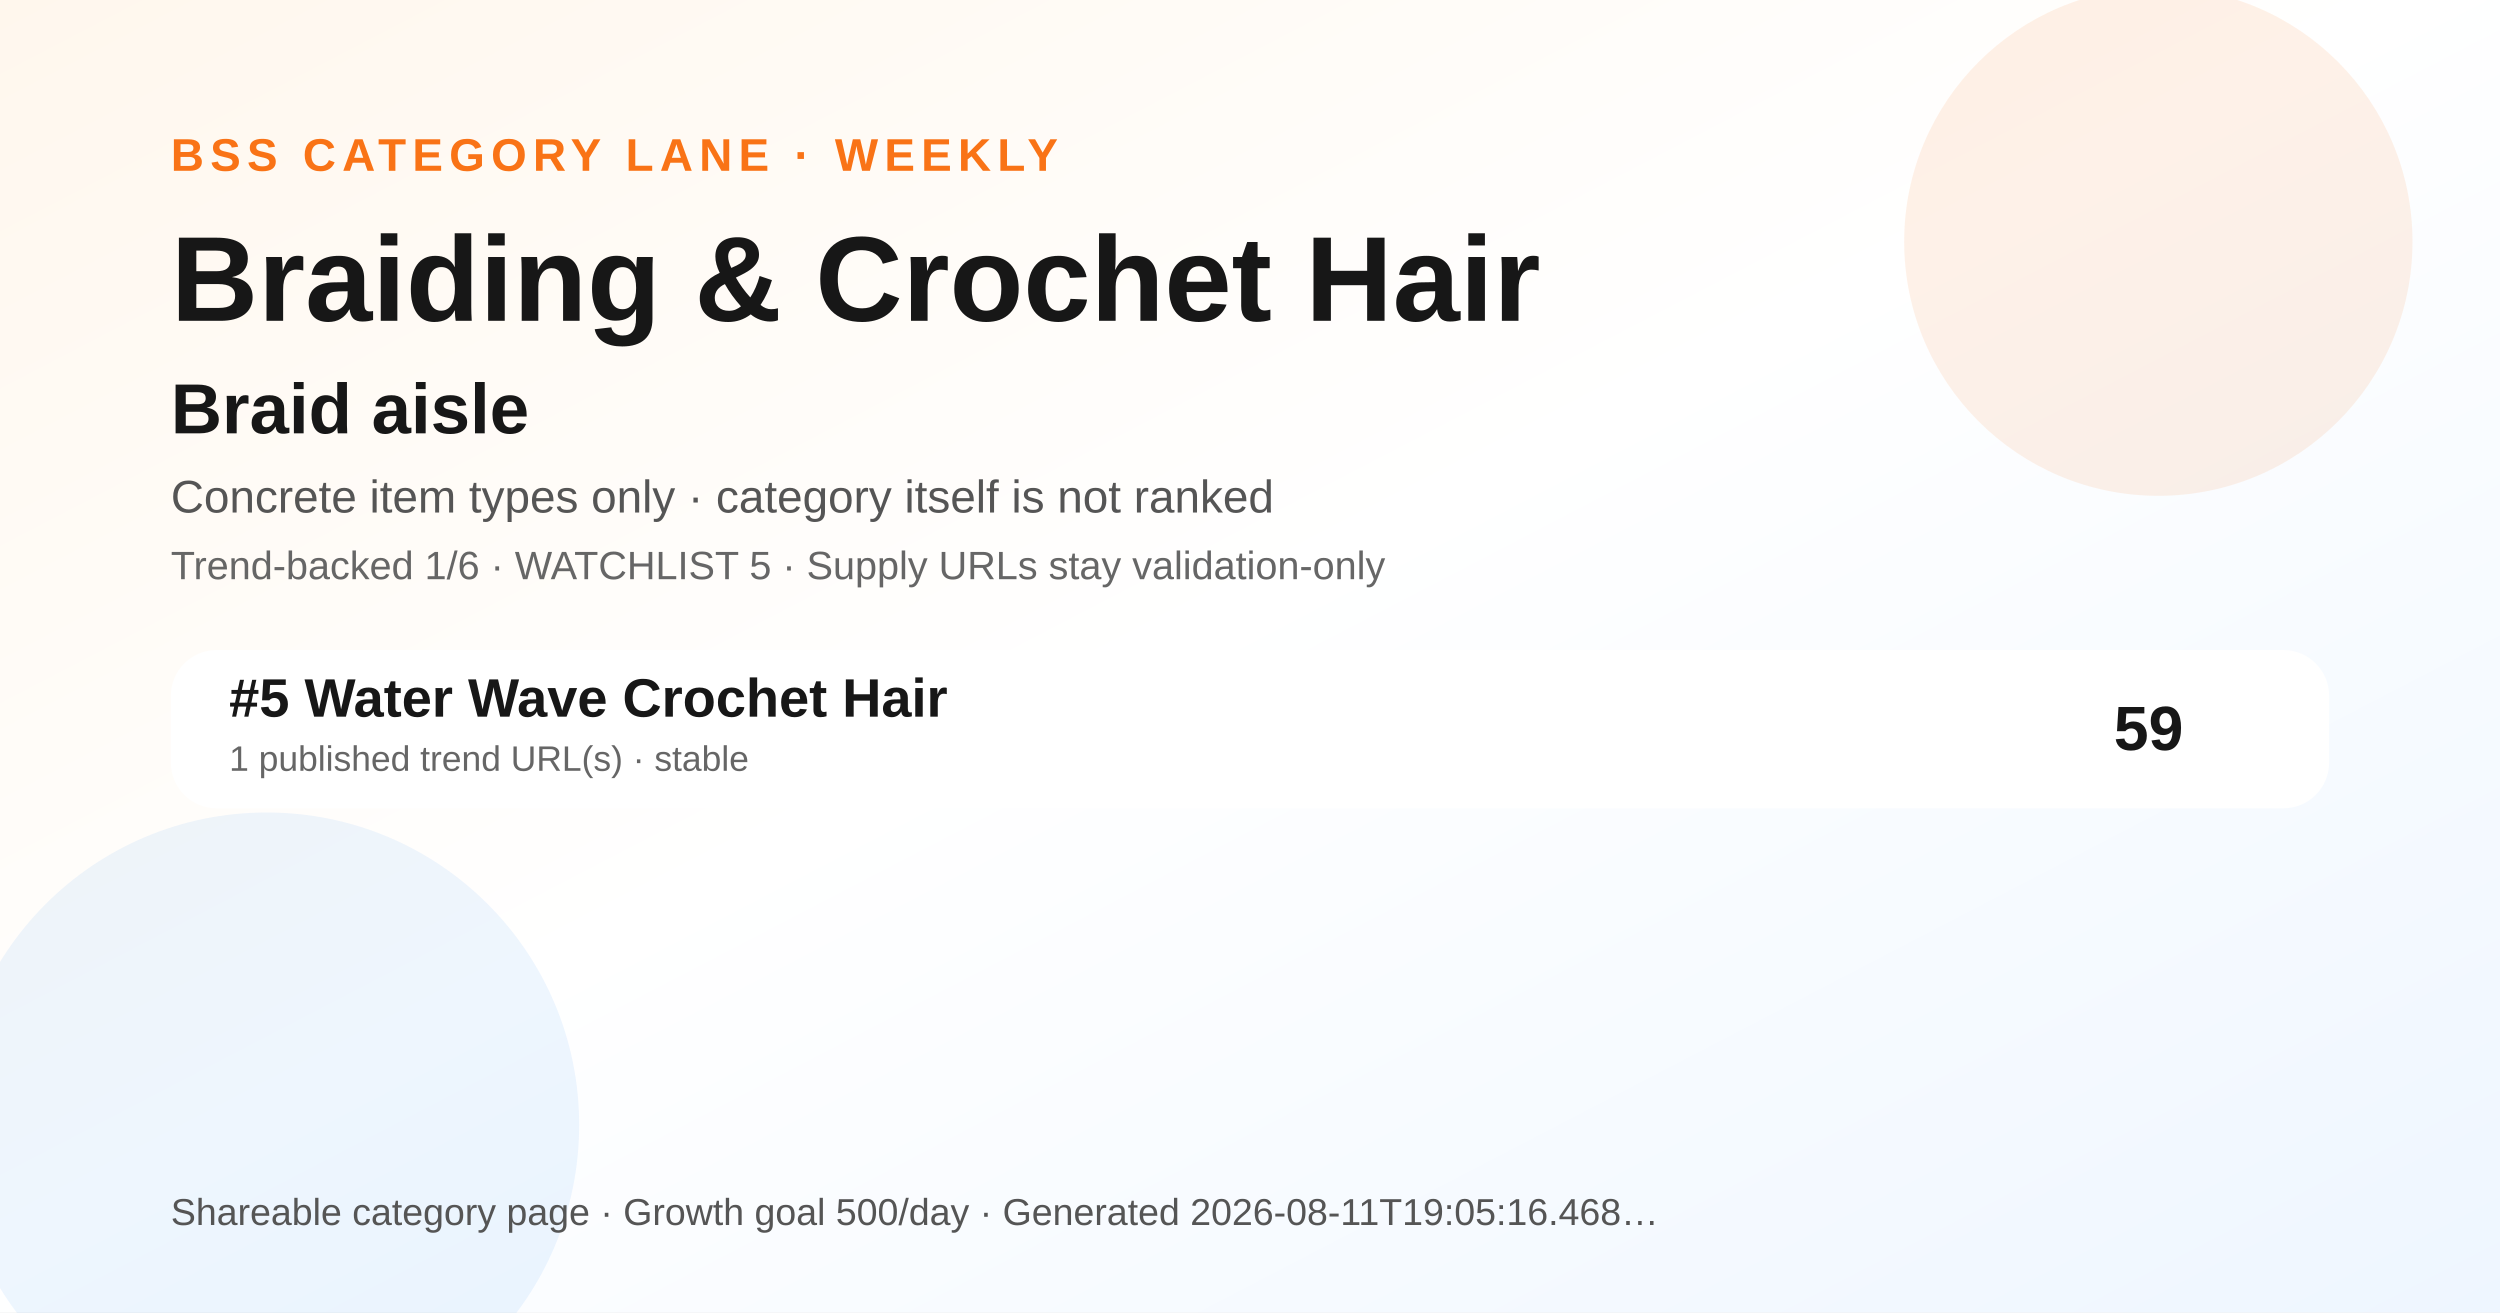
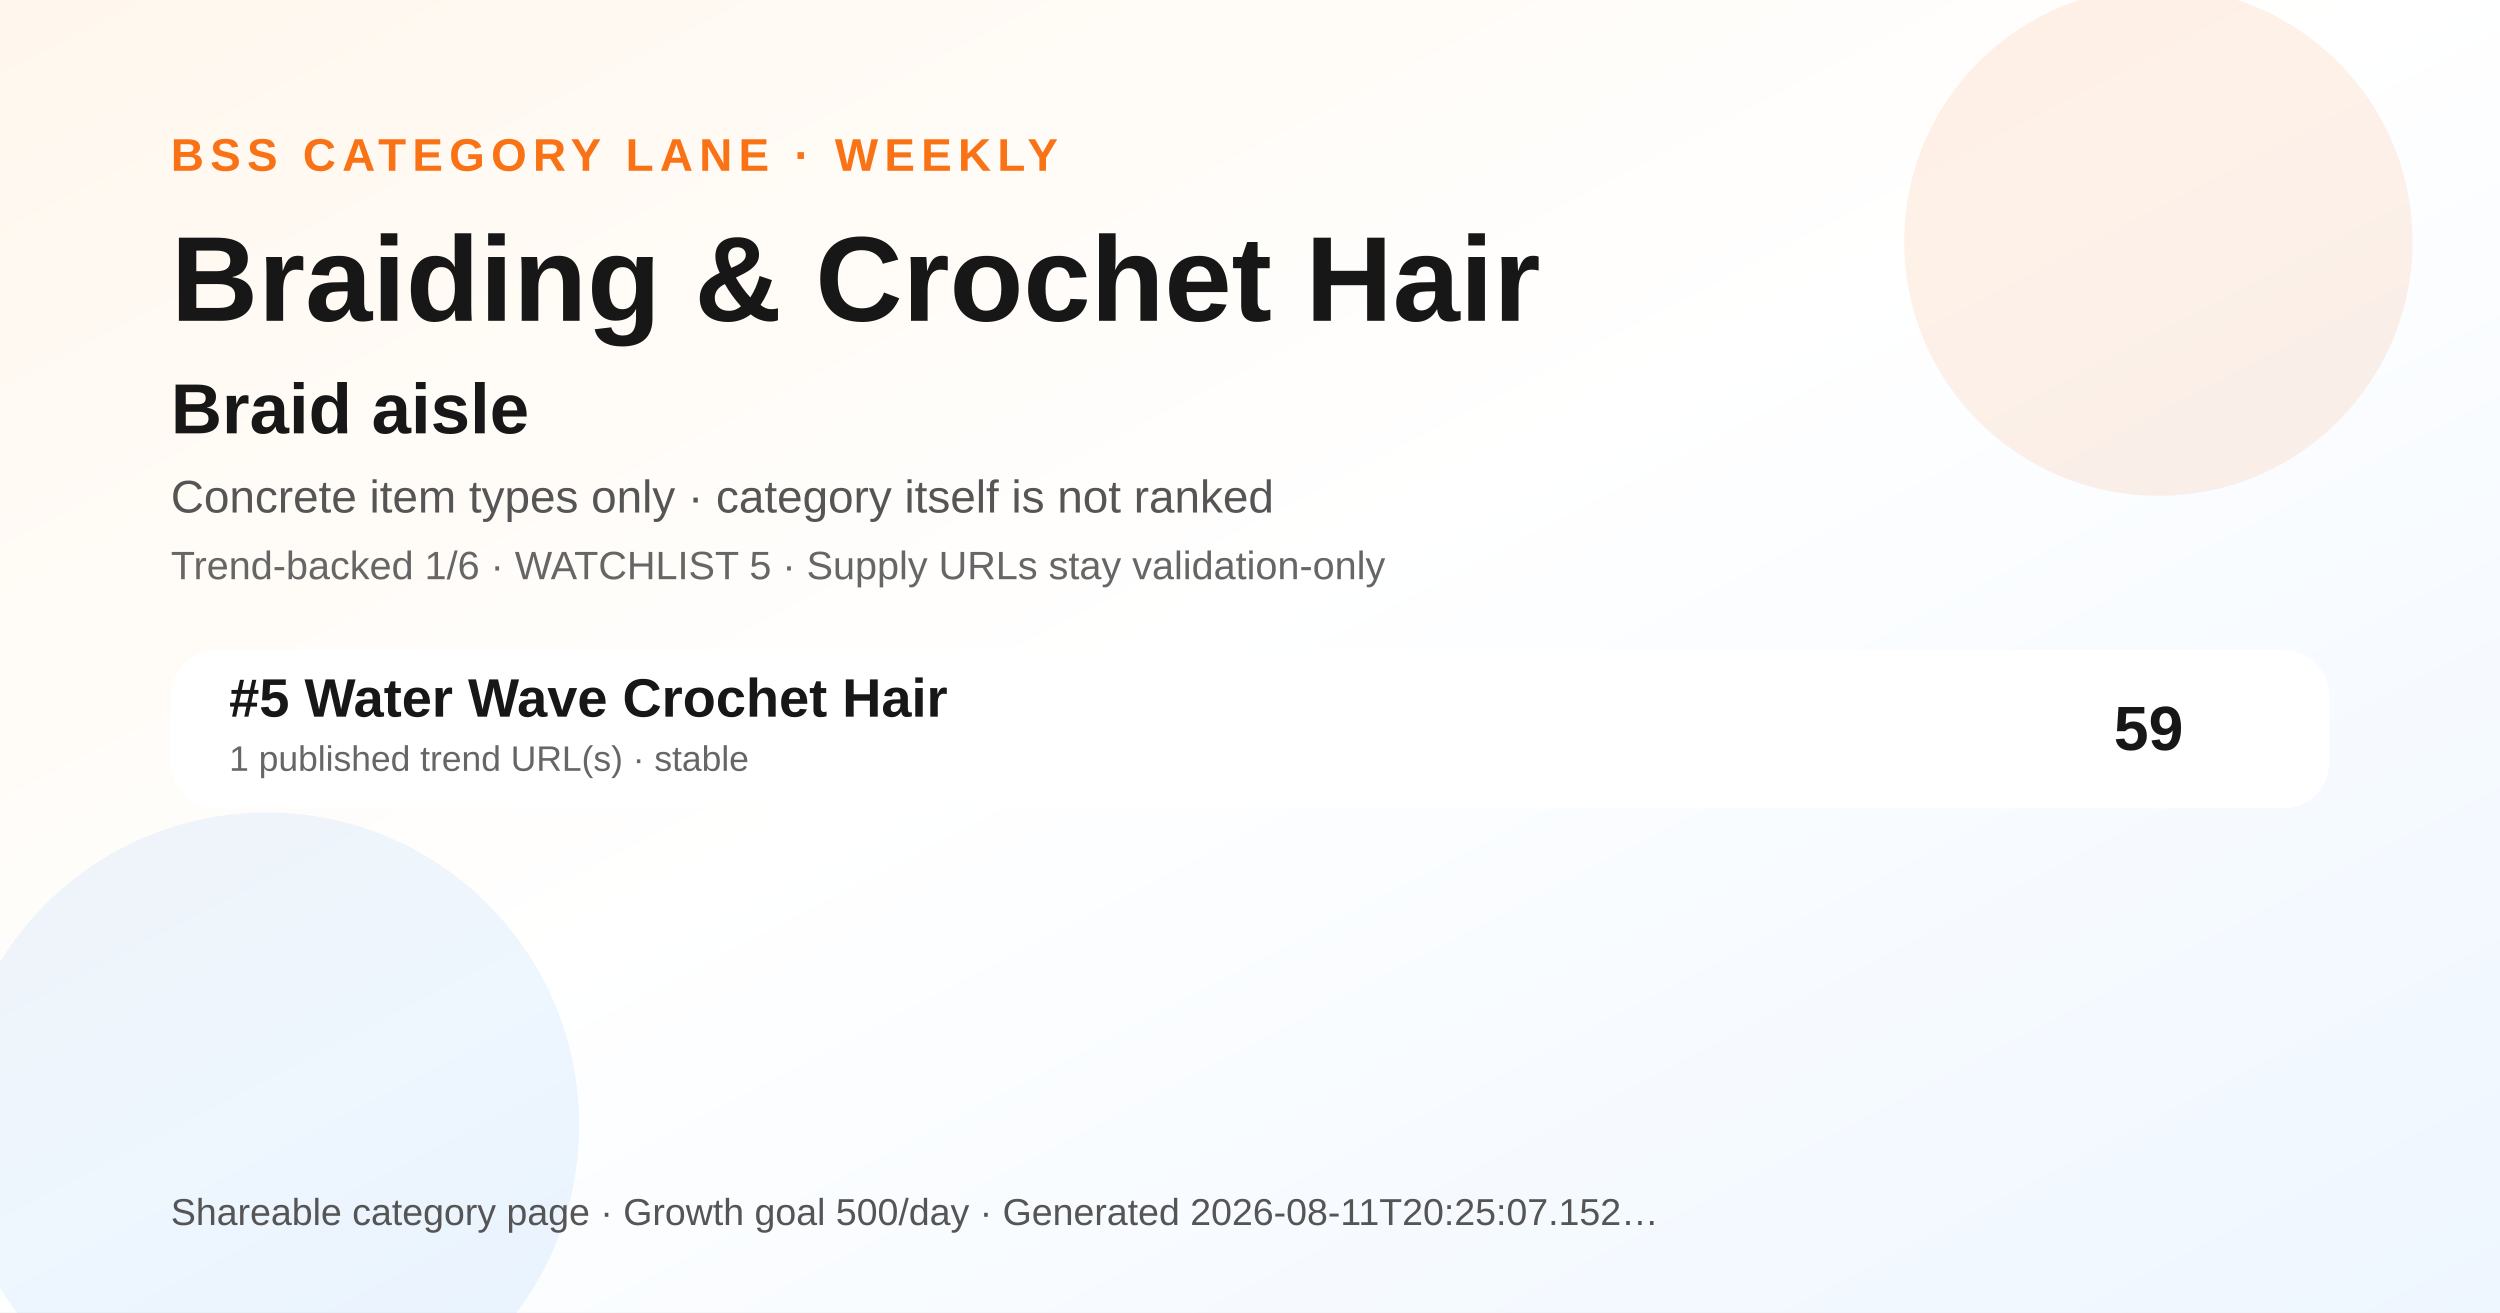
<svg xmlns="http://www.w3.org/2000/svg" width="1200" height="630" viewBox="0 0 1200 630" role="img" aria-label="Braiding &amp; Crochet Hair BSS category ranking social preview">
  <defs>
    <linearGradient id="bg" x1="0" y1="0" x2="1" y2="1">
      <stop offset="0" stop-color="#fff7ed" />
      <stop offset="0.48" stop-color="#ffffff" />
      <stop offset="1" stop-color="#eef6ff" />
    </linearGradient>
  </defs>
  <rect width="1200" height="630" fill="url(#bg)" />
  <circle cx="1036" cy="116" r="122" fill="#f97316" opacity="0.10" />
  <circle cx="128" cy="540" r="150" fill="#0072f5" opacity="0.07" />
  <text x="82" y="82" font-family="Arial, Helvetica, sans-serif" font-size="22" font-weight="700" fill="#f97316" letter-spacing="3">BSS CATEGORY LANE · WEEKLY</text>
  <text x="82" y="154" font-family="Arial, Helvetica, sans-serif" font-size="58" font-weight="800" fill="#171717">Braiding &amp; Crochet Hair</text>
  <text x="82" y="208" font-family="Arial, Helvetica, sans-serif" font-size="34" font-weight="800" fill="#171717">Braid aisle</text>
  <text x="82" y="246" font-family="Arial, Helvetica, sans-serif" font-size="22" fill="#555555">Concrete item types only · category itself is not ranked</text>
  <text x="82" y="278" font-family="Arial, Helvetica, sans-serif" font-size="19" fill="#666666">Trend-backed 1/6 · WATCHLIST 5 · Supply URLs stay validation-only</text>
  <g transform="translate(82 312)">
    <rect width="1036" height="76" rx="22" fill="#ffffff" opacity="0.96" />
    <text x="28" y="32" font-family="Arial, Helvetica, sans-serif" font-size="26" font-weight="700" fill="#171717">#5 Water Wave Crochet Hair</text>
    <text x="28" y="58" font-family="Arial, Helvetica, sans-serif" font-size="17" fill="#666666">1 published trend URL(s) · stable</text>
    <text x="966" y="48" text-anchor="end" font-family="Arial, Helvetica, sans-serif" font-size="30" font-weight="700" fill="#171717">59</text>
  </g>
  <g transform="translate(82 588)">
-     <text font-family="Arial, Helvetica, sans-serif" font-size="18" fill="#555555">Shareable category page · Growth goal 500/day · Generated 2026-08-11T19:05:16.468…</text>
+     <text font-family="Arial, Helvetica, sans-serif" font-size="18" fill="#555555">Shareable category page · Growth goal 500/day · Generated 2026-08-11T20:25:07.152…</text>
  </g>
</svg>
